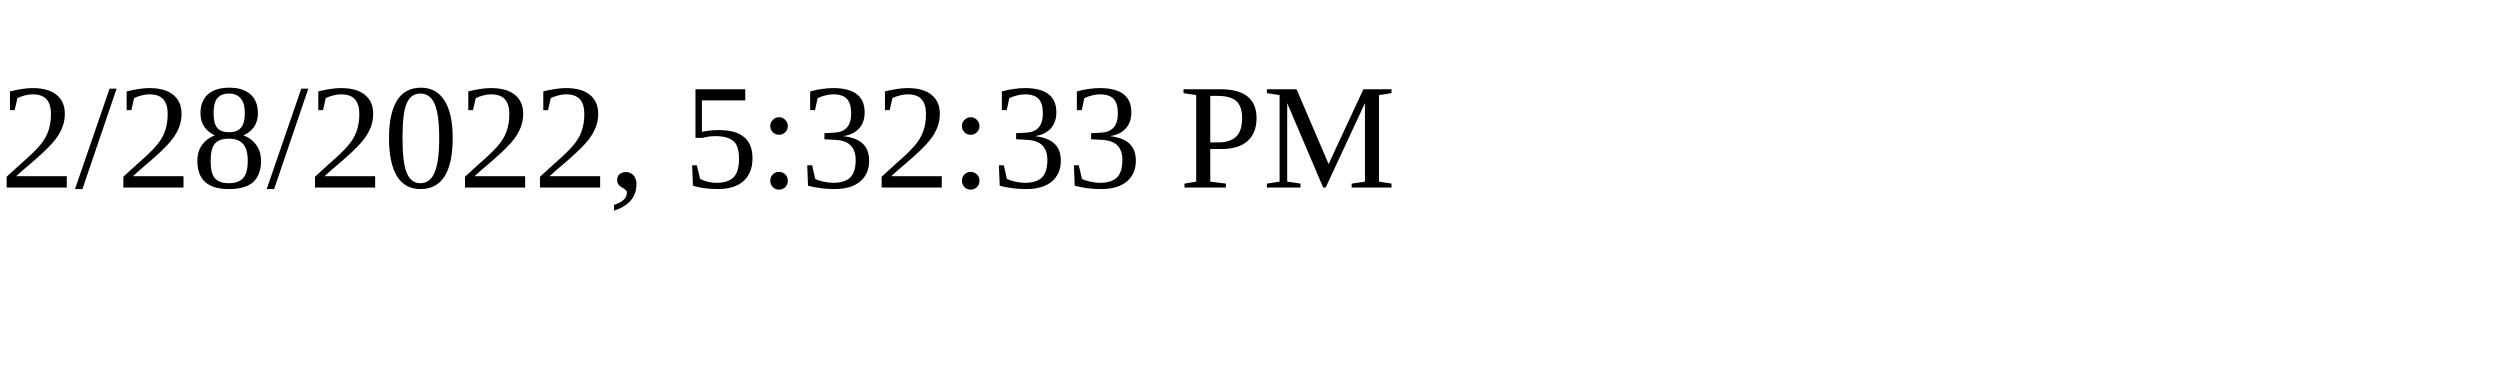
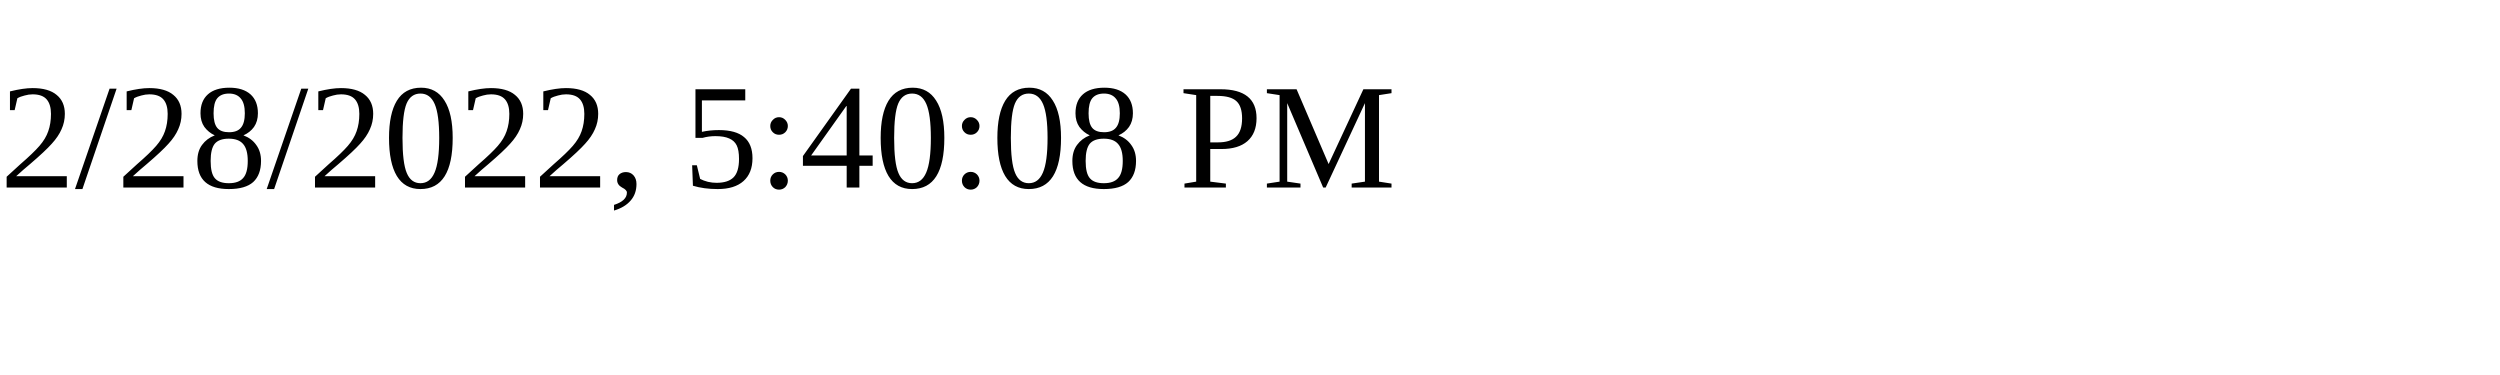
<svg xmlns="http://www.w3.org/2000/svg" height="30" width="200">
-   <text x="0" y="15">2/28/2022, 5:32:33 PM</text>
+   <text x="0" y="15">2/28/2022, 5:40:08 PM</text>
</svg>
